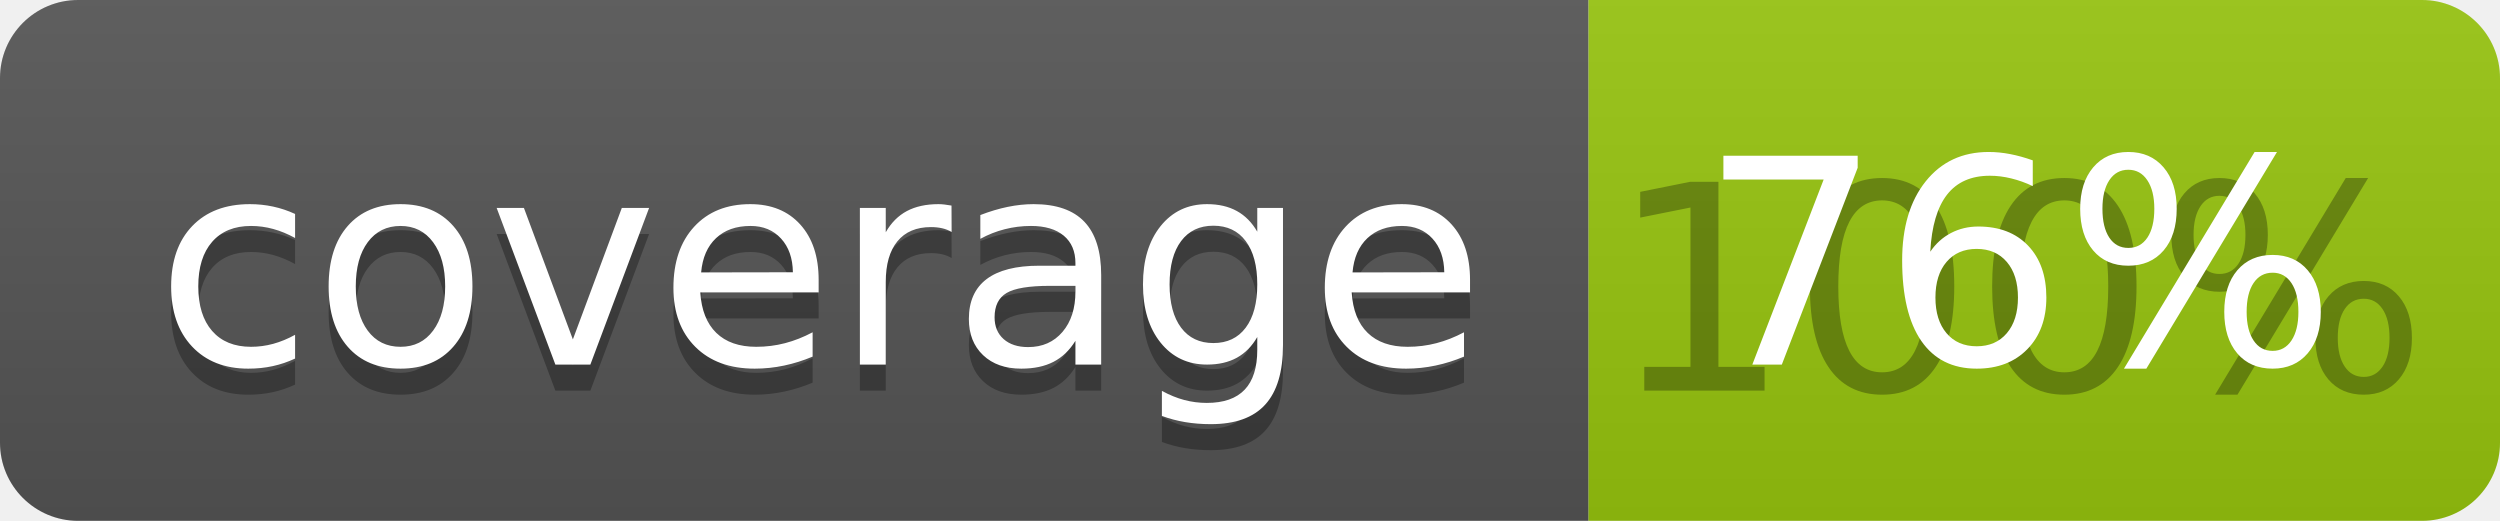
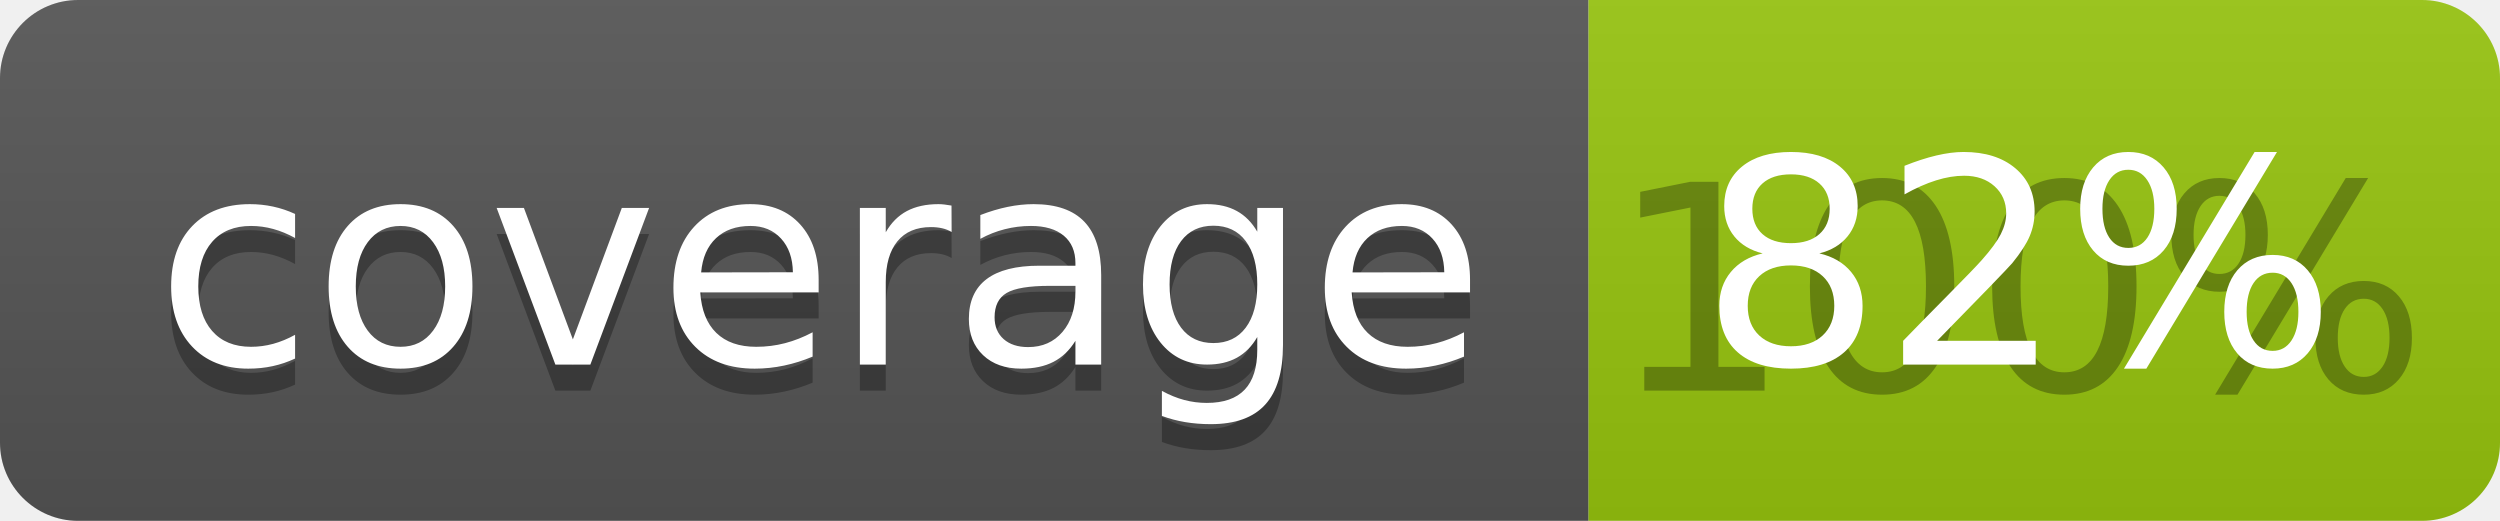
<svg xmlns="http://www.w3.org/2000/svg" width="96" height="20">
  <linearGradient id="b" x2="0" y2="100%">
    <stop offset="0" stop-color="#bbb" stop-opacity=".1" />
    <stop offset="1" stop-opacity=".1" />
  </linearGradient>
  <clipPath id="a">
    <rect width="96" height="20" rx="3" fill="#fff" />
  </clipPath>
  <g clip-path="url(#a)">
    <path fill="#555" d="M0 0h61v20H0z" />
    <path fill="#97C50F" d="M61 0h35v20H61z" />
    <path fill="url(#b)" d="M0 0h96v20H0z" />
  </g>
  <g fill="#fff" text-anchor="middle" font-family="DejaVu Sans,Verdana,Geneva,sans-serif" font-size="110">
    <text x="315" y="150" fill="#010101" fill-opacity=".3" transform="scale(.1)" textLength="510">coverage</text>
    <text x="315" y="140" transform="scale(.1)" textLength="510">coverage</text>
    <text x="775" y="150" fill="#010101" fill-opacity=".3" transform="scale(.1)" textLength="250">100%</text>
-     <text x="775" y="140" transform="scale(.1)" textLength="250">76%</text>
+     <text x="775" y="140" transform="scale(.1)" textLength="250">82%</text>
  </g>
</svg>
